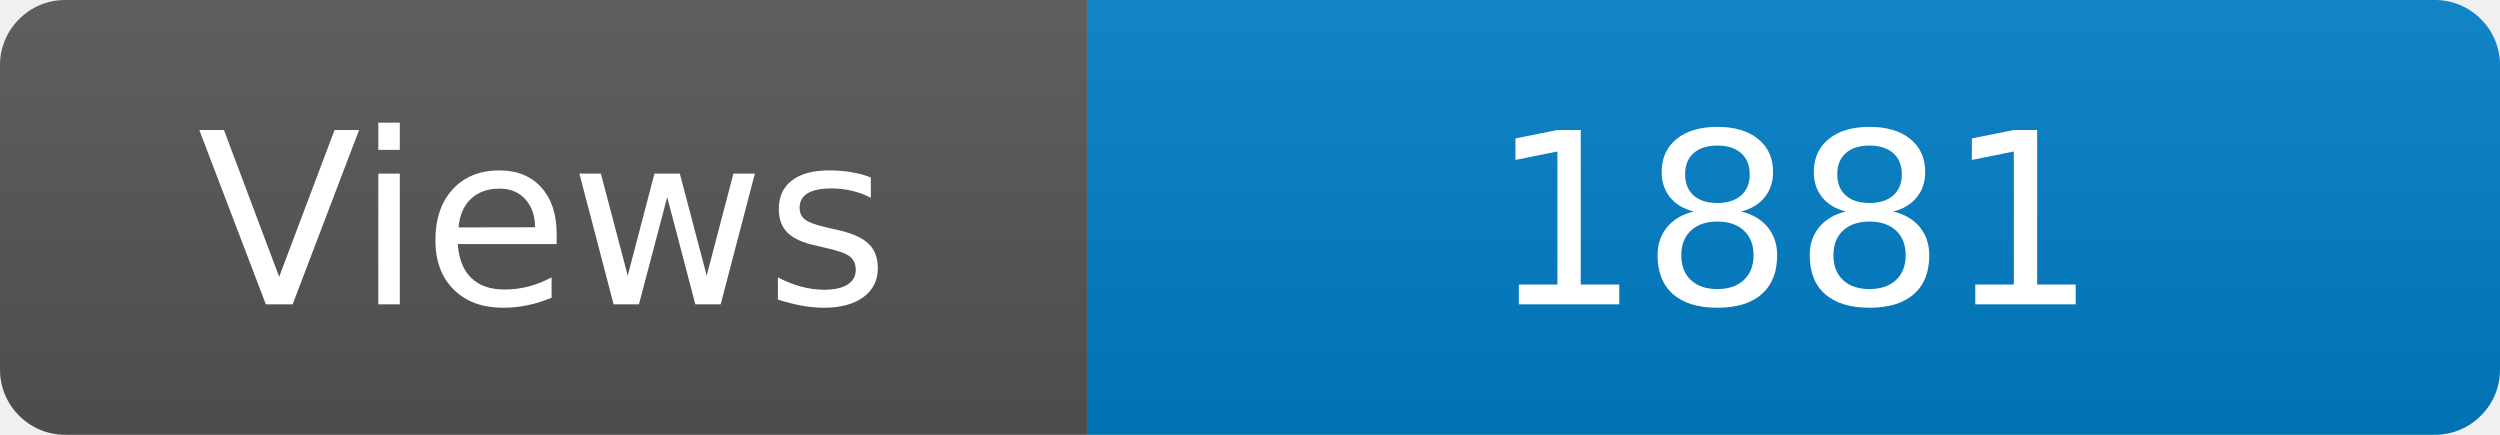
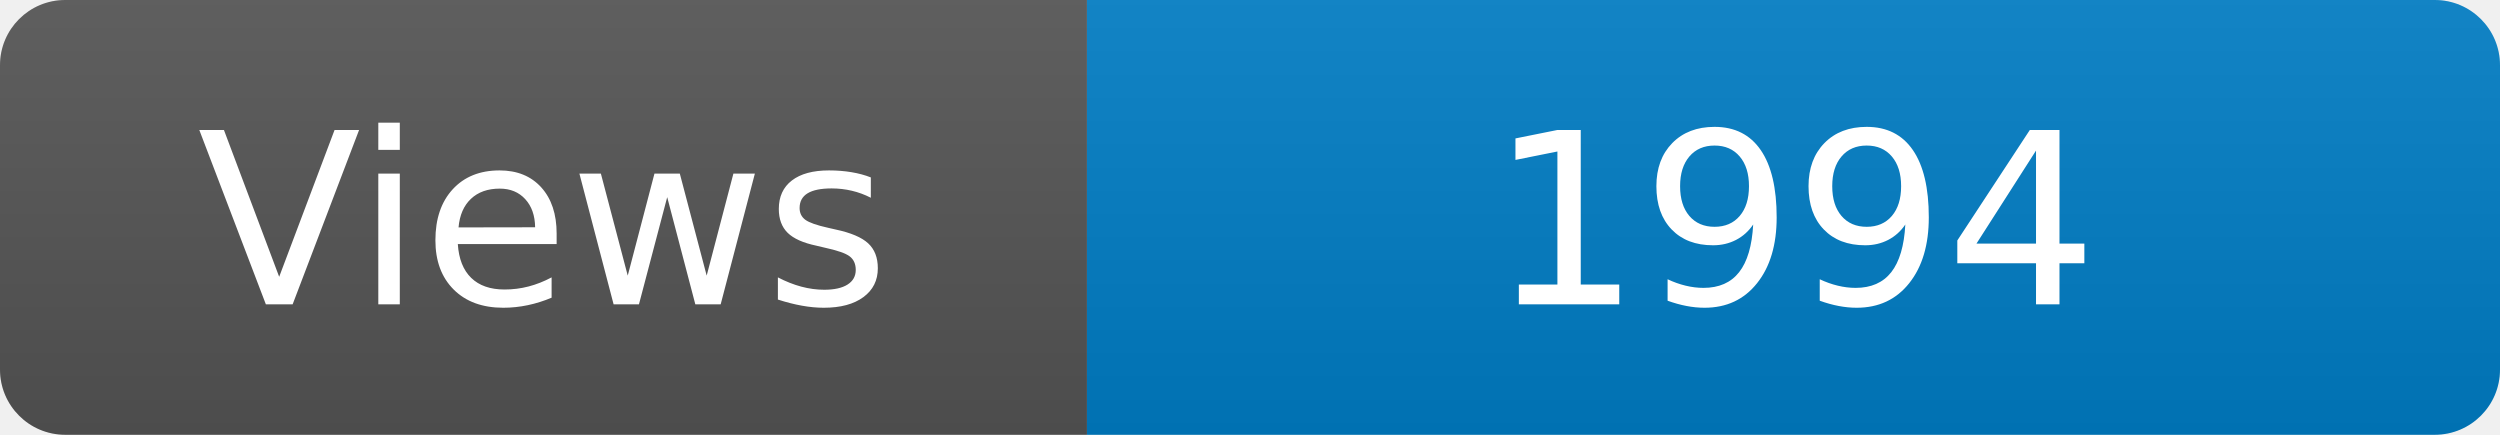
<svg xmlns="http://www.w3.org/2000/svg" width="115" height="20" role="img" aria-label="Maintained?: yes">
  <linearGradient id="s" x2="0" y2="100%">
    <stop offset="0" stop-color="#bbb" stop-opacity=".1" />
    <stop offset="1" stop-opacity=".1" />
  </linearGradient>
  <clipPath id="r">
    <rect width="115" height="20" rx="3" fill="#fff" />
  </clipPath>
  <g clip-path="url(#r)">
    <rect width="50" height="20" fill="#555" />
    <rect x="50" width="160" height="20" fill="#007ec6" />
    <rect width="115" height="20" fill="url(#s)" />
  </g>
  <g fill="#fff" text-anchor="middle" font-family="Verdana,Geneva,DejaVu Sans,sans-serif" font-size="110">
    <text x="250" y="140" transform="scale(.1)" fill="#fff">Views</text>
-     <text x="825" y="140" transform="scale(.1)" fill="#fff">1881</text>
+     <text x="825" y="140" transform="scale(.1)" fill="#fff">1994</text>
  </g>
</svg>
